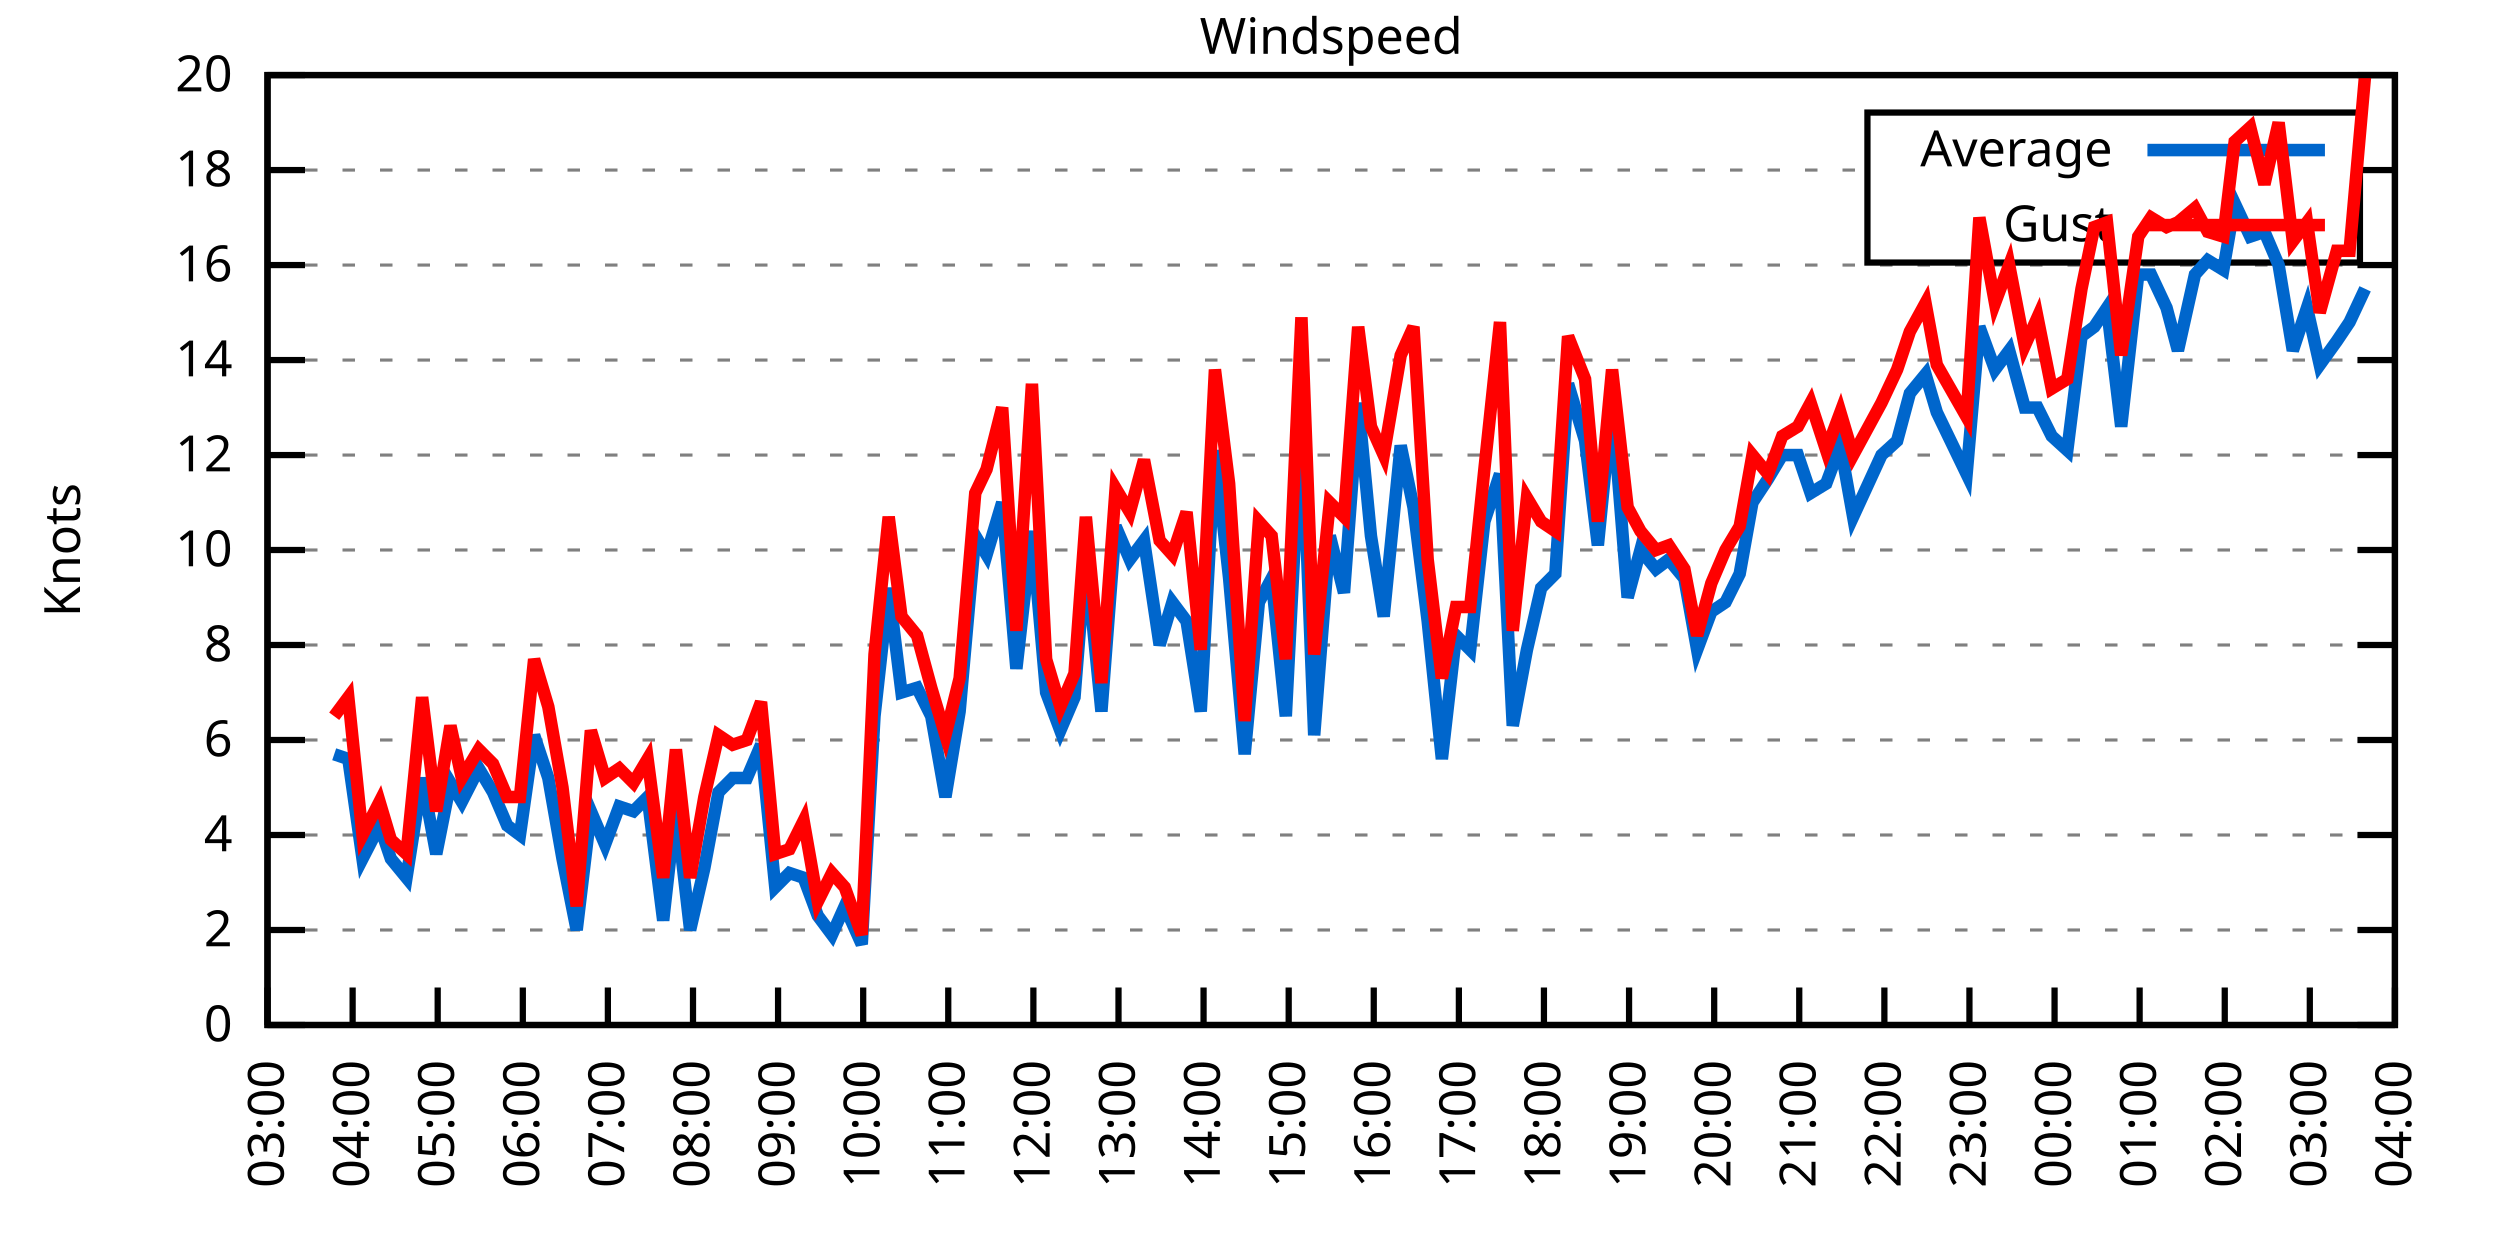
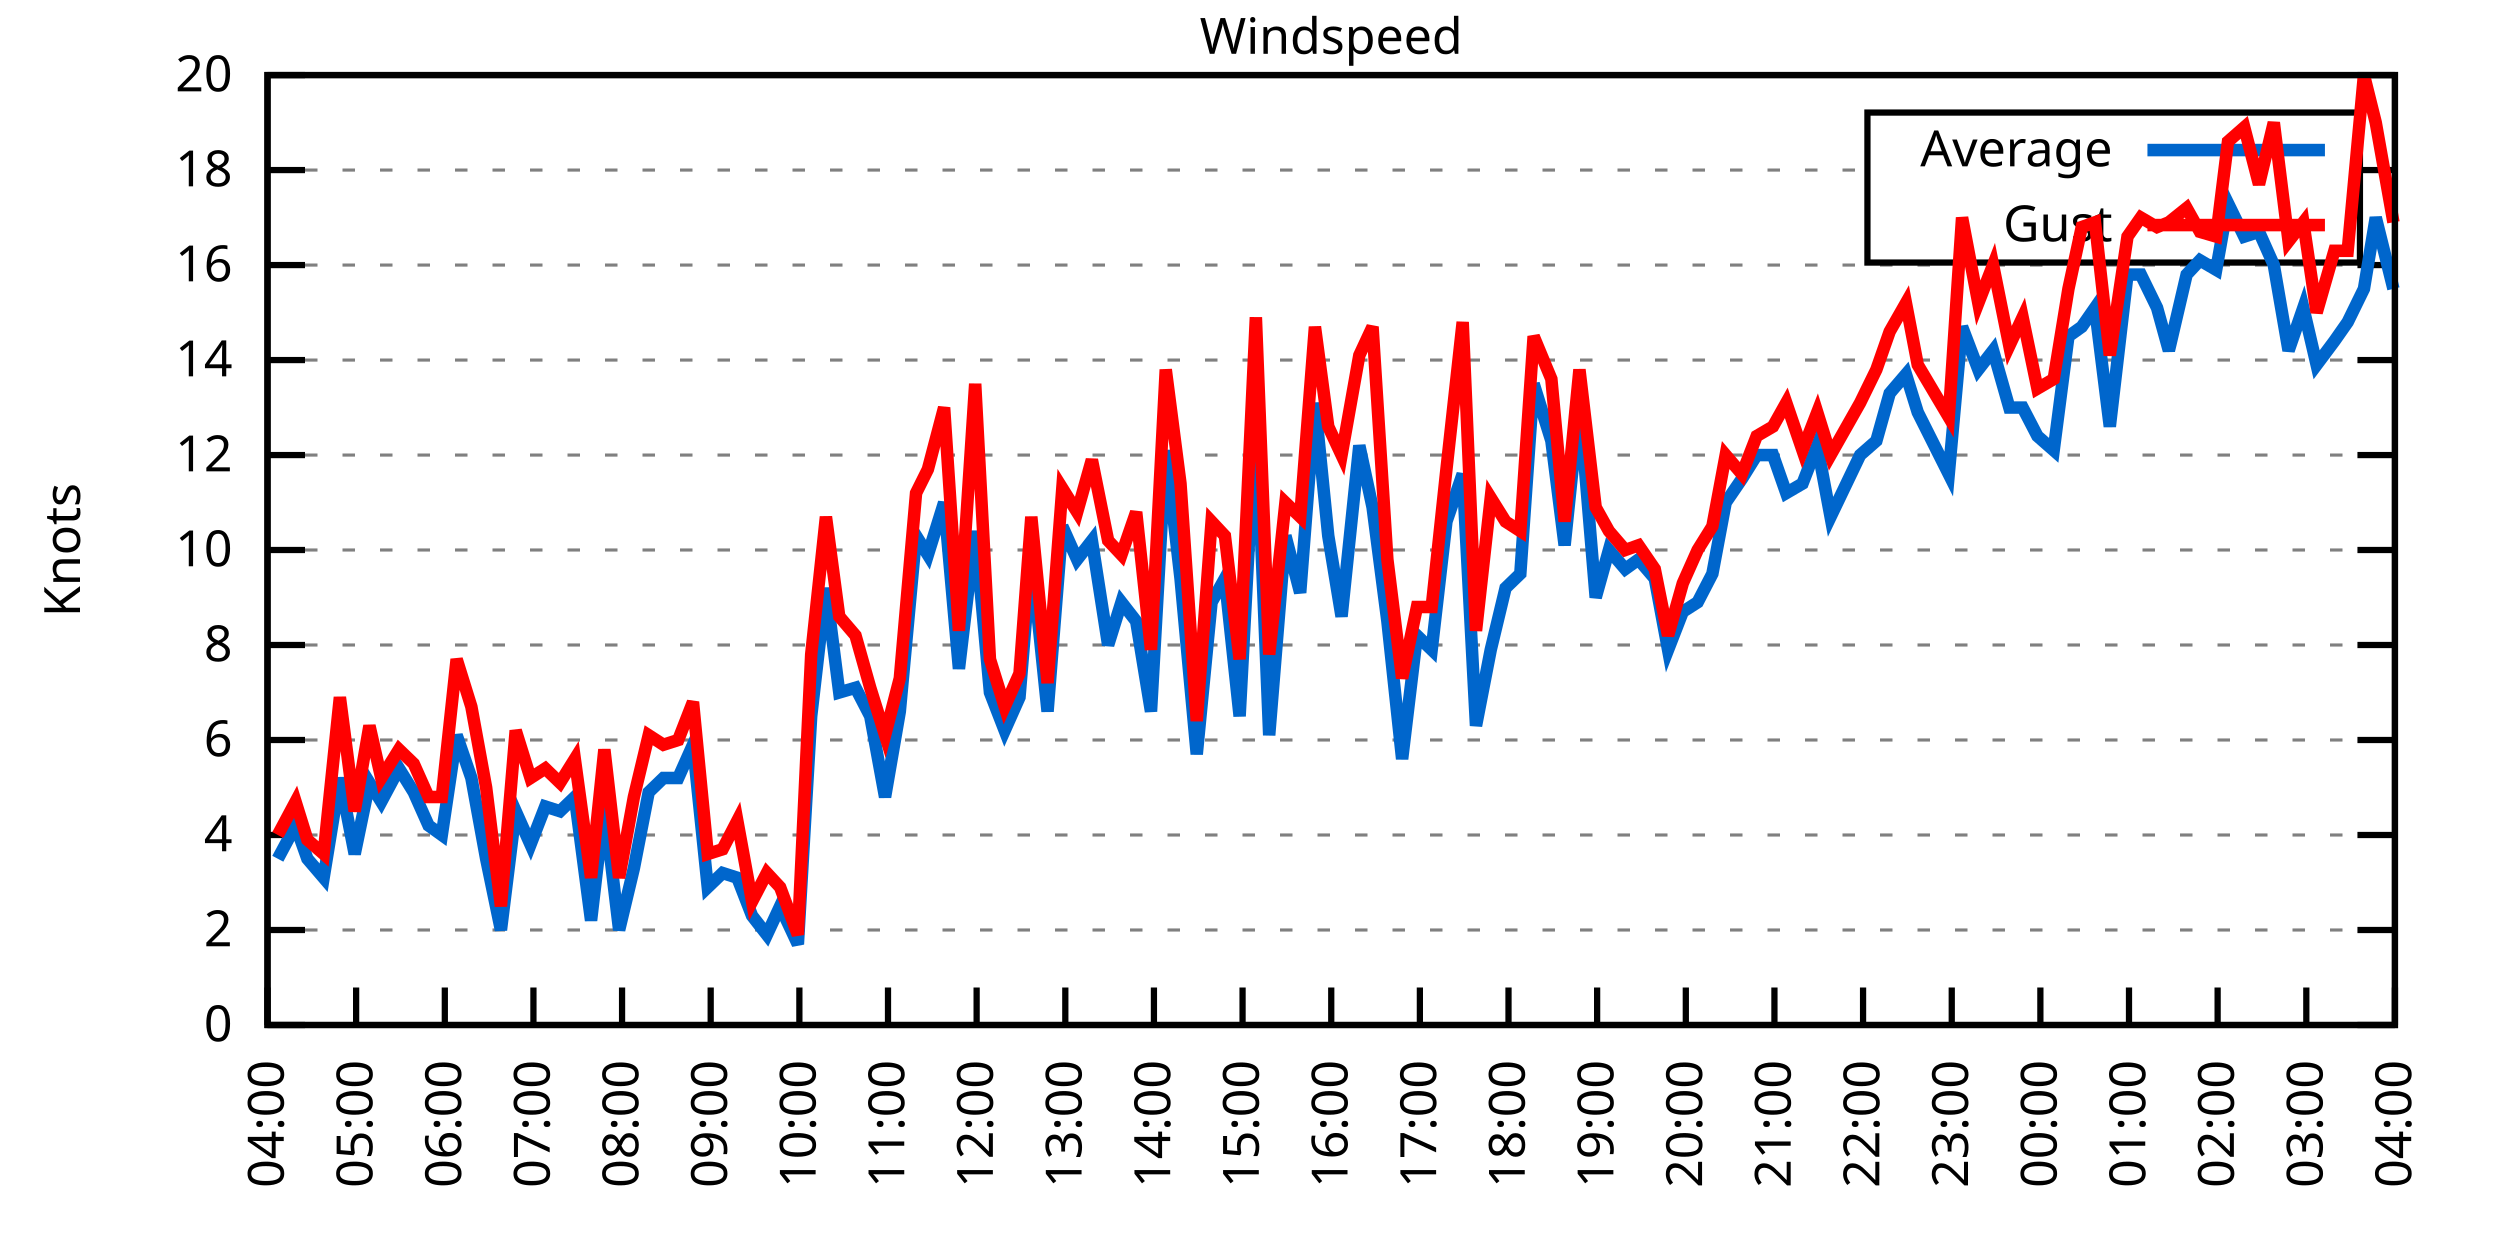
<svg xmlns="http://www.w3.org/2000/svg" xmlns:xlink="http://www.w3.org/1999/xlink" width="400" height="200" viewBox="0 0 400 200">
  <g id="gnuplot_canvas">
    <rect x="0" y="0" width="400" height="200" fill="none" />
    <defs>
      <circle id="gpDot" r="0.5" stroke-width="0.5" stroke="currentColor" />
      <path id="gpPt0" stroke-width="0.333" stroke="currentColor" d="M-1,0 h2 M0,-1 v2" />
      <path id="gpPt1" stroke-width="0.333" stroke="currentColor" d="M-1,-1 L1,1 M1,-1 L-1,1" />
      <path id="gpPt2" stroke-width="0.333" stroke="currentColor" d="M-1,0 L1,0 M0,-1 L0,1 M-1,-1 L1,1 M-1,1 L1,-1" />
      <rect id="gpPt3" stroke-width="0.333" stroke="currentColor" x="-1" y="-1" width="2" height="2" />
      <rect id="gpPt4" stroke-width="0.333" stroke="currentColor" fill="currentColor" x="-1" y="-1" width="2" height="2" />
      <circle id="gpPt5" stroke-width="0.333" stroke="currentColor" cx="0" cy="0" r="1" />
      <use xlink:href="#gpPt5" id="gpPt6" fill="currentColor" stroke="none" />
      <path id="gpPt7" stroke-width="0.333" stroke="currentColor" d="M0,-1.33 L-1.33,0.67 L1.33,0.67 z" />
      <use xlink:href="#gpPt7" id="gpPt8" fill="currentColor" stroke="none" />
      <use xlink:href="#gpPt7" id="gpPt9" stroke="currentColor" transform="rotate(180)" />
      <use xlink:href="#gpPt9" id="gpPt10" fill="currentColor" stroke="none" />
      <use xlink:href="#gpPt3" id="gpPt11" stroke="currentColor" transform="rotate(45)" />
      <use xlink:href="#gpPt11" id="gpPt12" fill="currentColor" stroke="none" />
      <path id="gpPt13" stroke-width="0.333" stroke="currentColor" d="M0,1.330 L1.265,0.411 L0.782,-1.067 L-0.782,-1.076 L-1.265,0.411 z" />
      <use xlink:href="#gpPt13" id="gpPt14" fill="currentColor" stroke="none" />
      <filter id="textbox" filterUnits="objectBoundingBox" x="0" y="0" height="1" width="1">
        <feFlood flood-color="white" flood-opacity="1" result="bgnd" />
        <feComposite in="SourceGraphic" in2="bgnd" operator="atop" />
      </filter>
      <filter id="greybox" filterUnits="objectBoundingBox" x="0" y="0" height="1" width="1">
        <feFlood flood-color="lightgrey" flood-opacity="1" result="grey" />
        <feComposite in="SourceGraphic" in2="grey" operator="atop" />
      </filter>
    </defs>
    <g fill="none" color="white" stroke="currentColor" stroke-width="1.00" stroke-linecap="butt" stroke-linejoin="miter">
</g>
    <g fill="none" color="black" stroke="currentColor" stroke-width="1.00" stroke-linecap="butt" stroke-linejoin="miter">
      <g stroke="none" shape-rendering="crispEdges">
        <polygon fill="rgb(255, 255, 255)" points="42.80,164.00 383.18,164.00 383.18,12.02 42.80,12.02 " />
      </g>
    </g>
    <g fill="none" color="black" stroke="currentColor" stroke-width="1.00" stroke-linecap="butt" stroke-linejoin="miter">
</g>
    <g fill="none" color="black" stroke="black" stroke-width="0.50" stroke-linecap="butt" stroke-linejoin="miter">
</g>
    <g fill="none" color="gray" stroke="currentColor" stroke-width="0.50" stroke-linecap="butt" stroke-linejoin="miter">
      <path stroke="gray" stroke-dasharray="2,4" class="gridline" d="M42.80,164.00 L383.19,164.00  " />
    </g>
    <g fill="none" color="gray" stroke="gray" stroke-width="1.00" stroke-linecap="butt" stroke-linejoin="miter">
</g>
    <g fill="none" color="black" stroke="currentColor" stroke-width="1.00" stroke-linecap="butt" stroke-linejoin="miter">
      <path stroke="black" d="M42.80,164.00 L48.80,164.00 M383.19,164.00 L377.19,164.00  " />
      <g transform="translate(37.20,166.60)" stroke="none" fill="black" font-family="Sans" font-size="8.00" text-anchor="end">
        <text>
          <tspan font-family="Sans"> 0</tspan>
        </text>
      </g>
    </g>
    <g fill="none" color="black" stroke="currentColor" stroke-width="1.00" stroke-linecap="butt" stroke-linejoin="miter">
</g>
    <g fill="none" color="black" stroke="black" stroke-width="0.50" stroke-linecap="butt" stroke-linejoin="miter">
</g>
    <g fill="none" color="gray" stroke="currentColor" stroke-width="0.50" stroke-linecap="butt" stroke-linejoin="miter">
      <path stroke="gray" stroke-dasharray="2,4" class="gridline" d="M42.80,148.80 L383.19,148.80  " />
    </g>
    <g fill="none" color="gray" stroke="gray" stroke-width="1.00" stroke-linecap="butt" stroke-linejoin="miter">
</g>
    <g fill="none" color="black" stroke="currentColor" stroke-width="1.00" stroke-linecap="butt" stroke-linejoin="miter">
      <path stroke="black" d="M42.80,148.80 L48.80,148.80 M383.19,148.80 L377.19,148.80  " />
      <g transform="translate(37.20,151.40)" stroke="none" fill="black" font-family="Sans" font-size="8.00" text-anchor="end">
        <text>
          <tspan font-family="Sans"> 2</tspan>
        </text>
      </g>
    </g>
    <g fill="none" color="black" stroke="currentColor" stroke-width="1.00" stroke-linecap="butt" stroke-linejoin="miter">
</g>
    <g fill="none" color="black" stroke="black" stroke-width="0.50" stroke-linecap="butt" stroke-linejoin="miter">
</g>
    <g fill="none" color="gray" stroke="currentColor" stroke-width="0.50" stroke-linecap="butt" stroke-linejoin="miter">
      <path stroke="gray" stroke-dasharray="2,4" class="gridline" d="M42.80,133.60 L383.19,133.60  " />
    </g>
    <g fill="none" color="gray" stroke="gray" stroke-width="1.00" stroke-linecap="butt" stroke-linejoin="miter">
</g>
    <g fill="none" color="black" stroke="currentColor" stroke-width="1.00" stroke-linecap="butt" stroke-linejoin="miter">
      <path stroke="black" d="M42.80,133.60 L48.80,133.60 M383.19,133.60 L377.19,133.60  " />
      <g transform="translate(37.20,136.20)" stroke="none" fill="black" font-family="Sans" font-size="8.00" text-anchor="end">
        <text>
          <tspan font-family="Sans"> 4</tspan>
        </text>
      </g>
    </g>
    <g fill="none" color="black" stroke="currentColor" stroke-width="1.00" stroke-linecap="butt" stroke-linejoin="miter">
</g>
    <g fill="none" color="black" stroke="black" stroke-width="0.50" stroke-linecap="butt" stroke-linejoin="miter">
</g>
    <g fill="none" color="gray" stroke="currentColor" stroke-width="0.50" stroke-linecap="butt" stroke-linejoin="miter">
      <path stroke="gray" stroke-dasharray="2,4" class="gridline" d="M42.80,118.40 L383.19,118.40  " />
    </g>
    <g fill="none" color="gray" stroke="gray" stroke-width="1.00" stroke-linecap="butt" stroke-linejoin="miter">
</g>
    <g fill="none" color="black" stroke="currentColor" stroke-width="1.00" stroke-linecap="butt" stroke-linejoin="miter">
      <path stroke="black" d="M42.80,118.40 L48.80,118.40 M383.19,118.40 L377.19,118.40  " />
      <g transform="translate(37.20,121.00)" stroke="none" fill="black" font-family="Sans" font-size="8.00" text-anchor="end">
        <text>
          <tspan font-family="Sans"> 6</tspan>
        </text>
      </g>
    </g>
    <g fill="none" color="black" stroke="currentColor" stroke-width="1.00" stroke-linecap="butt" stroke-linejoin="miter">
</g>
    <g fill="none" color="black" stroke="black" stroke-width="0.50" stroke-linecap="butt" stroke-linejoin="miter">
</g>
    <g fill="none" color="gray" stroke="currentColor" stroke-width="0.50" stroke-linecap="butt" stroke-linejoin="miter">
      <path stroke="gray" stroke-dasharray="2,4" class="gridline" d="M42.80,103.20 L383.19,103.20  " />
    </g>
    <g fill="none" color="gray" stroke="gray" stroke-width="1.00" stroke-linecap="butt" stroke-linejoin="miter">
</g>
    <g fill="none" color="black" stroke="currentColor" stroke-width="1.00" stroke-linecap="butt" stroke-linejoin="miter">
      <path stroke="black" d="M42.80,103.20 L48.80,103.20 M383.19,103.20 L377.19,103.20  " />
      <g transform="translate(37.20,105.80)" stroke="none" fill="black" font-family="Sans" font-size="8.00" text-anchor="end">
        <text>
          <tspan font-family="Sans"> 8</tspan>
        </text>
      </g>
    </g>
    <g fill="none" color="black" stroke="currentColor" stroke-width="1.00" stroke-linecap="butt" stroke-linejoin="miter">
</g>
    <g fill="none" color="black" stroke="black" stroke-width="0.50" stroke-linecap="butt" stroke-linejoin="miter">
</g>
    <g fill="none" color="gray" stroke="currentColor" stroke-width="0.50" stroke-linecap="butt" stroke-linejoin="miter">
      <path stroke="gray" stroke-dasharray="2,4" class="gridline" d="M42.80,88.00 L383.19,88.00  " />
    </g>
    <g fill="none" color="gray" stroke="gray" stroke-width="1.00" stroke-linecap="butt" stroke-linejoin="miter">
</g>
    <g fill="none" color="black" stroke="currentColor" stroke-width="1.00" stroke-linecap="butt" stroke-linejoin="miter">
      <path stroke="black" d="M42.80,88.00 L48.80,88.00 M383.19,88.00 L377.19,88.00  " />
      <g transform="translate(37.20,90.60)" stroke="none" fill="black" font-family="Sans" font-size="8.00" text-anchor="end">
        <text>
          <tspan font-family="Sans"> 10</tspan>
        </text>
      </g>
    </g>
    <g fill="none" color="black" stroke="currentColor" stroke-width="1.00" stroke-linecap="butt" stroke-linejoin="miter">
</g>
    <g fill="none" color="black" stroke="black" stroke-width="0.50" stroke-linecap="butt" stroke-linejoin="miter">
</g>
    <g fill="none" color="gray" stroke="currentColor" stroke-width="0.50" stroke-linecap="butt" stroke-linejoin="miter">
      <path stroke="gray" stroke-dasharray="2,4" class="gridline" d="M42.80,72.81 L383.19,72.81  " />
    </g>
    <g fill="none" color="gray" stroke="gray" stroke-width="1.00" stroke-linecap="butt" stroke-linejoin="miter">
</g>
    <g fill="none" color="black" stroke="currentColor" stroke-width="1.00" stroke-linecap="butt" stroke-linejoin="miter">
      <path stroke="black" d="M42.80,72.81 L48.80,72.81 M383.19,72.81 L377.19,72.81  " />
      <g transform="translate(37.20,75.41)" stroke="none" fill="black" font-family="Sans" font-size="8.00" text-anchor="end">
        <text>
          <tspan font-family="Sans"> 12</tspan>
        </text>
      </g>
    </g>
    <g fill="none" color="black" stroke="currentColor" stroke-width="1.00" stroke-linecap="butt" stroke-linejoin="miter">
</g>
    <g fill="none" color="black" stroke="black" stroke-width="0.50" stroke-linecap="butt" stroke-linejoin="miter">
</g>
    <g fill="none" color="gray" stroke="currentColor" stroke-width="0.50" stroke-linecap="butt" stroke-linejoin="miter">
      <path stroke="gray" stroke-dasharray="2,4" class="gridline" d="M42.80,57.61 L383.19,57.61  " />
    </g>
    <g fill="none" color="gray" stroke="gray" stroke-width="1.00" stroke-linecap="butt" stroke-linejoin="miter">
</g>
    <g fill="none" color="black" stroke="currentColor" stroke-width="1.00" stroke-linecap="butt" stroke-linejoin="miter">
      <path stroke="black" d="M42.80,57.61 L48.80,57.61 M383.19,57.61 L377.19,57.61  " />
      <g transform="translate(37.20,60.21)" stroke="none" fill="black" font-family="Sans" font-size="8.00" text-anchor="end">
        <text>
          <tspan font-family="Sans"> 14</tspan>
        </text>
      </g>
    </g>
    <g fill="none" color="black" stroke="currentColor" stroke-width="1.00" stroke-linecap="butt" stroke-linejoin="miter">
</g>
    <g fill="none" color="black" stroke="black" stroke-width="0.50" stroke-linecap="butt" stroke-linejoin="miter">
</g>
    <g fill="none" color="gray" stroke="currentColor" stroke-width="0.50" stroke-linecap="butt" stroke-linejoin="miter">
      <path stroke="gray" stroke-dasharray="2,4" class="gridline" d="M42.80,42.41 L383.19,42.41  " />
    </g>
    <g fill="none" color="gray" stroke="gray" stroke-width="1.00" stroke-linecap="butt" stroke-linejoin="miter">
</g>
    <g fill="none" color="black" stroke="currentColor" stroke-width="1.00" stroke-linecap="butt" stroke-linejoin="miter">
      <path stroke="black" d="M42.80,42.41 L48.80,42.41 M383.19,42.41 L377.19,42.41  " />
      <g transform="translate(37.20,45.01)" stroke="none" fill="black" font-family="Sans" font-size="8.00" text-anchor="end">
        <text>
          <tspan font-family="Sans"> 16</tspan>
        </text>
      </g>
    </g>
    <g fill="none" color="black" stroke="currentColor" stroke-width="1.00" stroke-linecap="butt" stroke-linejoin="miter">
</g>
    <g fill="none" color="black" stroke="black" stroke-width="0.50" stroke-linecap="butt" stroke-linejoin="miter">
</g>
    <g fill="none" color="gray" stroke="currentColor" stroke-width="0.50" stroke-linecap="butt" stroke-linejoin="miter">
      <path stroke="gray" stroke-dasharray="2,4" class="gridline" d="M42.80,27.21 L298.79,27.21 M377.59,27.21 L383.19,27.21  " />
    </g>
    <g fill="none" color="gray" stroke="gray" stroke-width="1.00" stroke-linecap="butt" stroke-linejoin="miter">
</g>
    <g fill="none" color="black" stroke="currentColor" stroke-width="1.00" stroke-linecap="butt" stroke-linejoin="miter">
      <path stroke="black" d="M42.80,27.21 L48.80,27.21 M383.19,27.21 L377.19,27.21  " />
      <g transform="translate(37.20,29.81)" stroke="none" fill="black" font-family="Sans" font-size="8.00" text-anchor="end">
        <text>
          <tspan font-family="Sans"> 18</tspan>
        </text>
      </g>
    </g>
    <g fill="none" color="black" stroke="currentColor" stroke-width="1.00" stroke-linecap="butt" stroke-linejoin="miter">
</g>
    <g fill="none" color="black" stroke="black" stroke-width="0.50" stroke-linecap="butt" stroke-linejoin="miter">
</g>
    <g fill="none" color="gray" stroke="currentColor" stroke-width="0.50" stroke-linecap="butt" stroke-linejoin="miter">
      <path stroke="gray" stroke-dasharray="2,4" class="gridline" d="M42.80,12.01 L383.19,12.01  " />
    </g>
    <g fill="none" color="gray" stroke="gray" stroke-width="1.00" stroke-linecap="butt" stroke-linejoin="miter">
</g>
    <g fill="none" color="black" stroke="currentColor" stroke-width="1.00" stroke-linecap="butt" stroke-linejoin="miter">
      <path stroke="black" d="M42.80,12.01 L48.80,12.01 M383.19,12.01 L377.19,12.01  " />
      <g transform="translate(37.20,14.61)" stroke="none" fill="black" font-family="Sans" font-size="8.00" text-anchor="end">
        <text>
          <tspan font-family="Sans"> 20</tspan>
        </text>
      </g>
    </g>
    <g fill="none" color="black" stroke="currentColor" stroke-width="1.00" stroke-linecap="butt" stroke-linejoin="miter">
      <path stroke="black" d="M42.80,164.00 L42.80,158.00  " />
      <g transform="translate(45.40,169.60) rotate(270.00)" stroke="none" fill="black" font-family="Sans" font-size="8.00" text-anchor="end">
        <text>
-           <tspan font-family="Sans">03:00</tspan>
-         </text>
-       </g>
-     </g>
-     <g fill="none" color="black" stroke="currentColor" stroke-width="1.00" stroke-linecap="butt" stroke-linejoin="miter">
-       <path stroke="black" d="M56.42,164.00 L56.42,158.00  " />
-       <g transform="translate(59.02,169.60) rotate(270.00)" stroke="none" fill="black" font-family="Sans" font-size="8.00" text-anchor="end">
-         <text>
          <tspan font-family="Sans">04:00</tspan>
        </text>
      </g>
    </g>
    <g fill="none" color="black" stroke="currentColor" stroke-width="1.00" stroke-linecap="butt" stroke-linejoin="miter">
-       <path stroke="black" d="M70.03,164.00 L70.03,158.00  " />
-       <g transform="translate(72.63,169.60) rotate(270.00)" stroke="none" fill="black" font-family="Sans" font-size="8.00" text-anchor="end">
+       <path stroke="black" d="M56.98,164.00 L56.98,158.00  " />
+       <g transform="translate(59.58,169.60) rotate(270.00)" stroke="none" fill="black" font-family="Sans" font-size="8.00" text-anchor="end">
        <text>
          <tspan font-family="Sans">05:00</tspan>
        </text>
      </g>
    </g>
    <g fill="none" color="black" stroke="currentColor" stroke-width="1.00" stroke-linecap="butt" stroke-linejoin="miter">
-       <path stroke="black" d="M83.65,164.00 L83.65,158.00  " />
-       <g transform="translate(86.25,169.60) rotate(270.00)" stroke="none" fill="black" font-family="Sans" font-size="8.00" text-anchor="end">
+       <path stroke="black" d="M71.17,164.00 L71.17,158.00  " />
+       <g transform="translate(73.77,169.60) rotate(270.00)" stroke="none" fill="black" font-family="Sans" font-size="8.00" text-anchor="end">
        <text>
          <tspan font-family="Sans">06:00</tspan>
        </text>
      </g>
    </g>
    <g fill="none" color="black" stroke="currentColor" stroke-width="1.00" stroke-linecap="butt" stroke-linejoin="miter">
-       <path stroke="black" d="M97.26,164.00 L97.26,158.00  " />
-       <g transform="translate(99.86,169.60) rotate(270.00)" stroke="none" fill="black" font-family="Sans" font-size="8.00" text-anchor="end">
+       <path stroke="black" d="M85.35,164.00 L85.35,158.00  " />
+       <g transform="translate(87.95,169.60) rotate(270.00)" stroke="none" fill="black" font-family="Sans" font-size="8.00" text-anchor="end">
        <text>
          <tspan font-family="Sans">07:00</tspan>
        </text>
      </g>
    </g>
    <g fill="none" color="black" stroke="currentColor" stroke-width="1.00" stroke-linecap="butt" stroke-linejoin="miter">
-       <path stroke="black" d="M110.88,164.00 L110.88,158.00  " />
-       <g transform="translate(113.48,169.60) rotate(270.00)" stroke="none" fill="black" font-family="Sans" font-size="8.00" text-anchor="end">
+       <path stroke="black" d="M99.53,164.00 L99.53,158.00  " />
+       <g transform="translate(102.13,169.60) rotate(270.00)" stroke="none" fill="black" font-family="Sans" font-size="8.00" text-anchor="end">
        <text>
          <tspan font-family="Sans">08:00</tspan>
        </text>
      </g>
    </g>
    <g fill="none" color="black" stroke="currentColor" stroke-width="1.00" stroke-linecap="butt" stroke-linejoin="miter">
-       <path stroke="black" d="M124.49,164.00 L124.49,158.00  " />
-       <g transform="translate(127.09,169.60) rotate(270.00)" stroke="none" fill="black" font-family="Sans" font-size="8.00" text-anchor="end">
+       <path stroke="black" d="M113.71,164.00 L113.71,158.00  " />
+       <g transform="translate(116.31,169.60) rotate(270.00)" stroke="none" fill="black" font-family="Sans" font-size="8.00" text-anchor="end">
        <text>
          <tspan font-family="Sans">09:00</tspan>
        </text>
      </g>
    </g>
    <g fill="none" color="black" stroke="currentColor" stroke-width="1.00" stroke-linecap="butt" stroke-linejoin="miter">
-       <path stroke="black" d="M138.11,164.00 L138.11,158.00  " />
-       <g transform="translate(140.71,169.60) rotate(270.00)" stroke="none" fill="black" font-family="Sans" font-size="8.00" text-anchor="end">
+       <path stroke="black" d="M127.90,164.00 L127.90,158.00  " />
+       <g transform="translate(130.50,169.60) rotate(270.00)" stroke="none" fill="black" font-family="Sans" font-size="8.00" text-anchor="end">
        <text>
          <tspan font-family="Sans">10:00</tspan>
        </text>
      </g>
    </g>
    <g fill="none" color="black" stroke="currentColor" stroke-width="1.00" stroke-linecap="butt" stroke-linejoin="miter">
-       <path stroke="black" d="M151.72,164.00 L151.72,158.00  " />
-       <g transform="translate(154.32,169.60) rotate(270.00)" stroke="none" fill="black" font-family="Sans" font-size="8.00" text-anchor="end">
+       <path stroke="black" d="M142.08,164.00 L142.08,158.00  " />
+       <g transform="translate(144.68,169.60) rotate(270.00)" stroke="none" fill="black" font-family="Sans" font-size="8.00" text-anchor="end">
        <text>
          <tspan font-family="Sans">11:00</tspan>
        </text>
      </g>
    </g>
    <g fill="none" color="black" stroke="currentColor" stroke-width="1.00" stroke-linecap="butt" stroke-linejoin="miter">
-       <path stroke="black" d="M165.34,164.00 L165.34,158.00  " />
-       <g transform="translate(167.94,169.60) rotate(270.00)" stroke="none" fill="black" font-family="Sans" font-size="8.00" text-anchor="end">
+       <path stroke="black" d="M156.26,164.00 L156.26,158.00  " />
+       <g transform="translate(158.86,169.60) rotate(270.00)" stroke="none" fill="black" font-family="Sans" font-size="8.00" text-anchor="end">
        <text>
          <tspan font-family="Sans">12:00</tspan>
        </text>
      </g>
    </g>
    <g fill="none" color="black" stroke="currentColor" stroke-width="1.00" stroke-linecap="butt" stroke-linejoin="miter">
-       <path stroke="black" d="M178.96,164.00 L178.96,158.00  " />
-       <g transform="translate(181.56,169.60) rotate(270.00)" stroke="none" fill="black" font-family="Sans" font-size="8.00" text-anchor="end">
+       <path stroke="black" d="M170.45,164.00 L170.45,158.00  " />
+       <g transform="translate(173.05,169.60) rotate(270.00)" stroke="none" fill="black" font-family="Sans" font-size="8.00" text-anchor="end">
        <text>
          <tspan font-family="Sans">13:00</tspan>
        </text>
      </g>
    </g>
    <g fill="none" color="black" stroke="currentColor" stroke-width="1.00" stroke-linecap="butt" stroke-linejoin="miter">
-       <path stroke="black" d="M192.57,164.00 L192.57,158.00  " />
-       <g transform="translate(195.17,169.60) rotate(270.00)" stroke="none" fill="black" font-family="Sans" font-size="8.00" text-anchor="end">
+       <path stroke="black" d="M184.63,164.00 L184.63,158.00  " />
+       <g transform="translate(187.23,169.60) rotate(270.00)" stroke="none" fill="black" font-family="Sans" font-size="8.00" text-anchor="end">
        <text>
          <tspan font-family="Sans">14:00</tspan>
        </text>
      </g>
    </g>
    <g fill="none" color="black" stroke="currentColor" stroke-width="1.00" stroke-linecap="butt" stroke-linejoin="miter">
-       <path stroke="black" d="M206.19,164.00 L206.19,158.00  " />
-       <g transform="translate(208.79,169.60) rotate(270.00)" stroke="none" fill="black" font-family="Sans" font-size="8.00" text-anchor="end">
+       <path stroke="black" d="M198.81,164.00 L198.81,158.00  " />
+       <g transform="translate(201.41,169.60) rotate(270.00)" stroke="none" fill="black" font-family="Sans" font-size="8.00" text-anchor="end">
        <text>
          <tspan font-family="Sans">15:00</tspan>
        </text>
      </g>
    </g>
    <g fill="none" color="black" stroke="currentColor" stroke-width="1.00" stroke-linecap="butt" stroke-linejoin="miter">
-       <path stroke="black" d="M219.80,164.00 L219.80,158.00  " />
-       <g transform="translate(222.40,169.60) rotate(270.00)" stroke="none" fill="black" font-family="Sans" font-size="8.00" text-anchor="end">
+       <path stroke="black" d="M213.00,164.00 L213.00,158.00  " />
+       <g transform="translate(215.60,169.60) rotate(270.00)" stroke="none" fill="black" font-family="Sans" font-size="8.00" text-anchor="end">
        <text>
          <tspan font-family="Sans">16:00</tspan>
        </text>
      </g>
    </g>
    <g fill="none" color="black" stroke="currentColor" stroke-width="1.00" stroke-linecap="butt" stroke-linejoin="miter">
-       <path stroke="black" d="M233.42,164.00 L233.42,158.00  " />
-       <g transform="translate(236.02,169.60) rotate(270.00)" stroke="none" fill="black" font-family="Sans" font-size="8.00" text-anchor="end">
+       <path stroke="black" d="M227.18,164.00 L227.18,158.00  " />
+       <g transform="translate(229.78,169.60) rotate(270.00)" stroke="none" fill="black" font-family="Sans" font-size="8.00" text-anchor="end">
        <text>
          <tspan font-family="Sans">17:00</tspan>
        </text>
      </g>
    </g>
    <g fill="none" color="black" stroke="currentColor" stroke-width="1.00" stroke-linecap="butt" stroke-linejoin="miter">
-       <path stroke="black" d="M247.03,164.00 L247.03,158.00  " />
-       <g transform="translate(249.63,169.60) rotate(270.00)" stroke="none" fill="black" font-family="Sans" font-size="8.00" text-anchor="end">
+       <path stroke="black" d="M241.36,164.00 L241.36,158.00  " />
+       <g transform="translate(243.96,169.60) rotate(270.00)" stroke="none" fill="black" font-family="Sans" font-size="8.00" text-anchor="end">
        <text>
          <tspan font-family="Sans">18:00</tspan>
        </text>
      </g>
    </g>
    <g fill="none" color="black" stroke="currentColor" stroke-width="1.00" stroke-linecap="butt" stroke-linejoin="miter">
-       <path stroke="black" d="M260.65,164.00 L260.65,158.00  " />
-       <g transform="translate(263.25,169.60) rotate(270.00)" stroke="none" fill="black" font-family="Sans" font-size="8.00" text-anchor="end">
+       <path stroke="black" d="M255.54,164.00 L255.54,158.00  " />
+       <g transform="translate(258.14,169.60) rotate(270.00)" stroke="none" fill="black" font-family="Sans" font-size="8.00" text-anchor="end">
        <text>
          <tspan font-family="Sans">19:00</tspan>
        </text>
      </g>
    </g>
    <g fill="none" color="black" stroke="currentColor" stroke-width="1.00" stroke-linecap="butt" stroke-linejoin="miter">
-       <path stroke="black" d="M274.27,164.00 L274.27,158.00  " />
-       <g transform="translate(276.87,169.60) rotate(270.00)" stroke="none" fill="black" font-family="Sans" font-size="8.00" text-anchor="end">
+       <path stroke="black" d="M269.73,164.00 L269.73,158.00  " />
+       <g transform="translate(272.33,169.60) rotate(270.00)" stroke="none" fill="black" font-family="Sans" font-size="8.00" text-anchor="end">
        <text>
          <tspan font-family="Sans">20:00</tspan>
        </text>
      </g>
    </g>
    <g fill="none" color="black" stroke="currentColor" stroke-width="1.00" stroke-linecap="butt" stroke-linejoin="miter">
-       <path stroke="black" d="M287.88,164.00 L287.88,158.00  " />
-       <g transform="translate(290.48,169.60) rotate(270.00)" stroke="none" fill="black" font-family="Sans" font-size="8.00" text-anchor="end">
+       <path stroke="black" d="M283.91,164.00 L283.91,158.00  " />
+       <g transform="translate(286.51,169.60) rotate(270.00)" stroke="none" fill="black" font-family="Sans" font-size="8.00" text-anchor="end">
        <text>
          <tspan font-family="Sans">21:00</tspan>
        </text>
      </g>
    </g>
    <g fill="none" color="black" stroke="currentColor" stroke-width="1.00" stroke-linecap="butt" stroke-linejoin="miter">
-       <path stroke="black" d="M301.50,164.00 L301.50,158.00  " />
-       <g transform="translate(304.10,169.60) rotate(270.00)" stroke="none" fill="black" font-family="Sans" font-size="8.00" text-anchor="end">
+       <path stroke="black" d="M298.09,164.00 L298.09,158.00  " />
+       <g transform="translate(300.69,169.60) rotate(270.00)" stroke="none" fill="black" font-family="Sans" font-size="8.00" text-anchor="end">
        <text>
          <tspan font-family="Sans">22:00</tspan>
        </text>
      </g>
    </g>
    <g fill="none" color="black" stroke="currentColor" stroke-width="1.00" stroke-linecap="butt" stroke-linejoin="miter">
-       <path stroke="black" d="M315.11,164.00 L315.11,158.00  " />
-       <g transform="translate(317.71,169.60) rotate(270.00)" stroke="none" fill="black" font-family="Sans" font-size="8.00" text-anchor="end">
+       <path stroke="black" d="M312.28,164.00 L312.28,158.00  " />
+       <g transform="translate(314.88,169.60) rotate(270.00)" stroke="none" fill="black" font-family="Sans" font-size="8.00" text-anchor="end">
        <text>
          <tspan font-family="Sans">23:00</tspan>
        </text>
      </g>
    </g>
    <g fill="none" color="black" stroke="currentColor" stroke-width="1.00" stroke-linecap="butt" stroke-linejoin="miter">
-       <path stroke="black" d="M328.73,164.00 L328.73,158.00  " />
-       <g transform="translate(331.33,169.60) rotate(270.00)" stroke="none" fill="black" font-family="Sans" font-size="8.00" text-anchor="end">
+       <path stroke="black" d="M326.46,164.00 L326.46,158.00  " />
+       <g transform="translate(329.06,169.60) rotate(270.00)" stroke="none" fill="black" font-family="Sans" font-size="8.00" text-anchor="end">
        <text>
          <tspan font-family="Sans">00:00</tspan>
        </text>
      </g>
    </g>
    <g fill="none" color="black" stroke="currentColor" stroke-width="1.00" stroke-linecap="butt" stroke-linejoin="miter">
-       <path stroke="black" d="M342.34,164.00 L342.34,158.00  " />
-       <g transform="translate(344.94,169.60) rotate(270.00)" stroke="none" fill="black" font-family="Sans" font-size="8.00" text-anchor="end">
+       <path stroke="black" d="M340.64,164.00 L340.64,158.00  " />
+       <g transform="translate(343.24,169.60) rotate(270.00)" stroke="none" fill="black" font-family="Sans" font-size="8.00" text-anchor="end">
        <text>
          <tspan font-family="Sans">01:00</tspan>
        </text>
      </g>
    </g>
    <g fill="none" color="black" stroke="currentColor" stroke-width="1.00" stroke-linecap="butt" stroke-linejoin="miter">
-       <path stroke="black" d="M355.96,164.00 L355.96,158.00  " />
-       <g transform="translate(358.56,169.60) rotate(270.00)" stroke="none" fill="black" font-family="Sans" font-size="8.00" text-anchor="end">
+       <path stroke="black" d="M354.82,164.00 L354.82,158.00  " />
+       <g transform="translate(357.42,169.60) rotate(270.00)" stroke="none" fill="black" font-family="Sans" font-size="8.00" text-anchor="end">
        <text>
          <tspan font-family="Sans">02:00</tspan>
        </text>
      </g>
    </g>
    <g fill="none" color="black" stroke="currentColor" stroke-width="1.00" stroke-linecap="butt" stroke-linejoin="miter">
-       <path stroke="black" d="M369.57,164.00 L369.57,158.00  " />
-       <g transform="translate(372.17,169.60) rotate(270.00)" stroke="none" fill="black" font-family="Sans" font-size="8.00" text-anchor="end">
+       <path stroke="black" d="M369.01,164.00 L369.01,158.00  " />
+       <g transform="translate(371.61,169.60) rotate(270.00)" stroke="none" fill="black" font-family="Sans" font-size="8.00" text-anchor="end">
        <text>
          <tspan font-family="Sans">03:00</tspan>
        </text>
      </g>
    </g>
    <g fill="none" color="black" stroke="currentColor" stroke-width="1.00" stroke-linecap="butt" stroke-linejoin="miter">
      <path stroke="black" d="M383.19,164.00 L383.19,158.00  " />
      <g transform="translate(385.79,169.60) rotate(270.00)" stroke="none" fill="black" font-family="Sans" font-size="8.00" text-anchor="end">
        <text>
          <tspan font-family="Sans">04:00</tspan>
        </text>
      </g>
    </g>
    <g fill="none" color="black" stroke="currentColor" stroke-width="1.00" stroke-linecap="butt" stroke-linejoin="miter">
</g>
    <g fill="none" color="black" stroke="currentColor" stroke-width="1.00" stroke-linecap="butt" stroke-linejoin="miter">
      <path stroke="black" d="M42.80,12.01 L42.80,164.00 L383.19,164.00 L383.19,12.01 L42.80,12.01 Z  " />
    </g>
    <g fill="none" color="black" stroke="currentColor" stroke-width="1.00" stroke-linecap="butt" stroke-linejoin="miter">
</g>
    <g fill="none" color="black" stroke="currentColor" stroke-width="1.00" stroke-linecap="butt" stroke-linejoin="miter">
      <path stroke="black" d="M298.79,42.01 L298.79,18.01 L377.59,18.01 L377.59,42.01 L298.79,42.01 Z  " />
    </g>
    <g id="Windspeed_plot_1">
      <g fill="none" color="white" stroke="black" stroke-width="2.00" stroke-linecap="butt" stroke-linejoin="miter">
</g>
      <g fill="none" color="black" stroke="currentColor" stroke-width="2.00" stroke-linecap="butt" stroke-linejoin="miter">
        <g transform="translate(337.99,26.61)" stroke="none" fill="black" font-family="Sans" font-size="8.00" text-anchor="end">
          <text>
            <tspan font-family="Sans">Average</tspan>
          </text>
        </g>
      </g>
      <g fill="none" color="black" stroke="currentColor" stroke-width="2.00" stroke-linecap="butt" stroke-linejoin="miter">
-         <path stroke="rgb(  0, 102, 204)" d="M343.59,24.01 L371.99,24.01 M53.47,120.68 L55.73,121.44 L58.00,137.40 L60.73,132.08 L62.54,137.40 L65.04,140.44   L67.54,124.48 L69.80,136.64 L72.07,125.24 L73.89,128.28 L76.61,122.96 L78.88,126.76 L81.15,132.08 L83.19,133.60   L85.46,117.64 L87.73,124.48 L90.00,137.40 L92.27,148.80 L94.54,129.80 L96.81,135.12 L99.08,129.04 L101.35,129.80   L103.62,127.52 L106.11,147.28 L108.15,129.04 L110.42,148.80 L112.69,138.92 L114.96,126.76 L117.23,124.48 L119.50,124.48   L121.77,119.16 L124.04,141.96 L126.31,139.68 L128.58,140.44 L130.85,146.52 L133.12,149.56 L135.16,145.00 L137.88,151.08   L139.92,114.60 L142.19,94.08 L144.24,110.80 L146.73,110.04 L149.00,114.60 L151.27,127.52 L153.54,113.84 L156.04,85.73   L157.85,88.76 L160.35,80.41 L162.62,107.00 L165.11,84.97 L167.38,110.80 L169.65,116.88 L171.92,111.56 L173.74,88.76   L176.23,113.84 L178.50,84.21 L180.77,89.52 L183.04,86.49 L185.54,103.20 L187.58,96.36 L189.85,99.40 L192.12,113.84   L194.39,72.05 L196.66,92.56 L199.15,120.68 L201.42,96.36 L203.46,92.56 L205.73,114.60 L208.23,65.97 L210.27,117.64   L212.77,85.73 L215.04,94.84 L217.31,64.45 L219.35,85.73 L221.39,98.64 L224.11,71.29 L226.16,81.17 L228.43,99.40   L230.70,121.44 L232.96,101.68 L235.23,103.96 L237.50,83.45 L240.00,75.85 L242.04,116.12 L244.31,103.96 L246.58,94.08   L248.85,91.80 L250.89,61.41 L253.61,70.53 L255.66,87.25 L257.93,64.45 L260.42,95.60 L262.47,88.00 L264.96,91.04   L267.00,89.52 L269.50,92.56 L271.54,103.96 L273.81,97.88 L276.08,96.36 L278.35,91.80 L280.39,80.41 L282.89,76.61   L285.16,72.81 L287.65,72.81 L289.70,78.89 L292.19,77.37 L294.46,71.29 L296.50,82.69 L301.04,72.81 L303.54,70.53   L305.58,62.93 L308.08,59.89 L309.89,65.97 L314.66,75.85 L316.70,52.29 L319.20,59.13 L321.47,56.09 L323.96,65.21   L326.00,65.21 L328.27,69.77 L330.77,72.05 L333.04,53.81 L335.08,52.29 L337.12,49.25 L339.39,68.25 L342.12,43.93   L344.16,43.93 L346.65,49.25 L348.47,56.09 L351.19,43.93 L353.24,41.65 L355.73,43.17 L357.55,32.53 L360.04,37.85   L362.31,37.09 L364.58,42.41 L366.85,56.09 L369.12,49.25 L371.16,58.37 L373.89,54.57 L375.93,51.53 L378.42,46.21    " />
+         <path stroke="rgb(  0, 102, 204)" d="M343.59,24.01 L371.99,24.01 M44.45,137.40 L47.29,132.08 L49.18,137.40 L51.78,140.44 L54.38,124.48 L56.75,136.64   L59.11,125.24 L61.00,128.28 L63.84,122.96 L66.20,126.76 L68.57,132.08 L70.69,133.60 L73.06,117.64 L75.42,124.48   L77.78,137.40 L80.15,148.80 L82.51,129.80 L84.88,135.12 L87.24,129.04 L89.60,129.80 L91.97,127.52 L94.57,147.28   L96.70,129.04 L99.06,148.80 L101.42,138.92 L103.79,126.76 L106.15,124.48 L108.51,124.48 L110.88,119.16 L113.24,141.96   L115.61,139.68 L117.97,140.44 L120.33,146.52 L122.70,149.56 L124.82,145.00 L127.66,151.08 L129.79,114.60 L132.15,94.08   L134.28,110.80 L136.88,110.04 L139.24,114.60 L141.61,127.52 L143.97,113.84 L146.57,85.73 L148.46,88.76 L151.06,80.41   L153.43,107.00 L156.03,84.97 L158.39,110.80 L160.75,116.88 L163.12,111.56 L165.01,88.76 L167.61,113.84 L169.97,84.21   L172.34,89.52 L174.70,86.49 L177.30,103.20 L179.43,96.36 L181.79,99.40 L184.16,113.84 L186.52,72.05 L188.88,92.56   L191.48,120.68 L193.85,96.36 L195.98,92.56 L198.34,114.60 L200.94,65.97 L203.07,117.64 L205.67,85.73 L208.03,94.84   L210.39,64.45 L212.52,85.73 L214.65,98.64 L217.49,71.29 L219.61,81.17 L221.98,99.40 L224.34,121.44 L226.71,101.68   L229.07,103.96 L231.43,83.45 L234.03,75.85 L236.16,116.12 L238.52,103.96 L240.89,94.08 L243.25,91.80 L245.38,61.41   L248.22,70.53 L250.34,87.25 L252.71,64.45 L255.31,95.60 L257.43,88.00 L260.04,91.04 L262.16,89.52 L264.76,92.56   L266.89,103.96 L269.25,97.88 L271.62,96.36 L273.98,91.80 L276.11,80.41 L278.71,76.61 L281.07,72.81 L283.67,72.81   L285.80,78.89 L288.40,77.37 L290.76,71.29 L292.89,82.69 L297.62,72.81 L300.22,70.53 L302.35,62.93 L304.95,59.89   L306.84,65.97 L311.80,75.85 L313.93,52.29 L316.53,59.13 L318.89,56.09 L321.49,65.21 L323.62,65.21 L325.99,69.77   L328.59,72.05 L330.95,53.81 L333.08,52.29 L335.20,49.25 L337.57,68.25 L340.40,43.93 L342.53,43.93 L345.13,49.25   L347.02,56.09 L349.86,43.93 L351.99,41.65 L354.59,43.17 L356.48,32.53 L359.08,37.85 L361.44,37.09 L363.81,42.41   L366.17,56.09 L368.53,49.25 L370.66,58.37 L373.50,54.57 L375.63,51.53 L378.23,46.21 L380.12,34.81 L382.95,46.21    " />
      </g>
    </g>
    <g id="Windspeed_plot_2">
      <g fill="none" color="black" stroke="currentColor" stroke-width="2.00" stroke-linecap="butt" stroke-linejoin="miter">
        <g transform="translate(337.99,38.61)" stroke="none" fill="black" font-family="Sans" font-size="8.00" text-anchor="end">
          <text>
            <tspan font-family="Sans">Gust</tspan>
          </text>
        </g>
      </g>
      <g fill="none" color="black" stroke="currentColor" stroke-width="2.00" stroke-linecap="butt" stroke-linejoin="miter">
-         <path stroke="rgb(255,   0,   0)" d="M343.59,36.01 L371.99,36.01 M53.47,114.60 L55.73,111.56 L58.00,133.60 L60.73,128.28 L62.54,134.36 L65.04,136.64   L67.54,111.56 L69.80,129.80 L72.07,116.12 L73.89,124.48 L76.61,119.92 L78.88,122.20 L81.15,127.52 L83.19,127.52   L85.46,105.48 L87.73,113.08 L90.00,126.00 L92.27,145.00 L94.54,116.88 L96.81,124.48 L99.08,122.96 L101.35,125.24   L103.62,121.44 L106.11,140.44 L108.15,119.92 L110.42,140.44 L112.69,127.52 L114.96,117.64 L117.23,119.16 L119.50,118.40   L121.77,112.32 L124.04,136.64 L126.31,135.88 L128.58,131.32 L130.85,144.24 L133.12,139.68 L135.16,141.96 L137.88,149.56   L139.92,104.72 L142.19,82.69 L144.24,98.64 L146.73,101.68 L149.00,110.04 L151.27,117.64 L153.54,108.52 L156.04,78.89   L157.85,75.09 L160.35,65.21 L162.62,100.92 L165.11,61.41 L167.38,105.48 L169.65,113.08 L171.92,107.76 L173.74,82.69   L176.23,109.28 L178.50,78.13 L180.77,81.93 L183.04,73.57 L185.54,86.49 L187.58,88.76 L189.85,81.93 L192.12,103.96   L194.39,59.13 L196.66,77.37 L199.15,115.36 L201.42,83.45 L203.46,85.73 L205.73,105.48 L208.23,50.77 L210.27,104.72   L212.77,80.41 L215.04,82.69 L217.31,52.29 L219.35,68.25 L221.39,72.81 L224.11,56.85 L226.16,52.29 L228.43,89.52   L230.70,108.52 L232.96,97.12 L235.23,97.12 L237.50,75.09 L240.00,51.53 L242.04,100.92 L244.31,79.65 L246.58,83.45   L248.85,84.97 L250.89,53.81 L253.61,60.65 L255.66,83.45 L257.93,59.13 L260.42,81.17 L262.47,84.97 L264.96,88.00   L267.00,87.25 L269.50,91.04 L271.54,101.68 L273.81,93.32 L276.08,88.00 L278.35,84.21 L280.39,72.81 L282.89,75.85   L285.16,69.77 L287.65,68.25 L289.70,64.45 L292.19,72.05 L294.46,65.97 L296.50,72.81 L301.04,64.45 L303.54,59.13   L305.58,53.05 L308.08,48.49 L309.89,58.37 L314.66,66.73 L316.70,34.81 L319.20,48.49 L321.47,42.41 L323.96,55.33   L326.00,50.77 L328.27,62.17 L330.77,60.65 L333.04,46.21 L335.08,36.33 L337.12,35.57 L339.39,56.85 L342.12,37.85   L344.16,34.81 L346.65,36.33 L348.47,35.57 L351.19,33.29 L353.24,37.09 L355.73,37.85 L357.55,22.65 L360.04,20.37   L362.31,29.49 L364.58,19.61 L366.85,38.61 L369.12,35.57 L371.16,50.01 L373.89,40.13 L375.93,40.13 L378.42,12.01    " />
+         <path stroke="rgb(255,   0,   0)" d="M343.59,36.01 L371.99,36.01 M44.45,133.60 L47.29,128.28 L49.18,134.36 L51.78,136.64 L54.38,111.56 L56.75,129.80   L59.11,116.12 L61.00,124.48 L63.84,119.92 L66.20,122.20 L68.57,127.52 L70.69,127.52 L73.06,105.48 L75.42,113.08   L77.78,126.00 L80.15,145.00 L82.51,116.88 L84.88,124.48 L87.24,122.96 L89.60,125.24 L91.97,121.44 L94.57,140.44   L96.70,119.92 L99.06,140.44 L101.42,127.52 L103.79,117.64 L106.15,119.16 L108.51,118.40 L110.88,112.32 L113.24,136.64   L115.61,135.88 L117.97,131.32 L120.33,144.24 L122.70,139.68 L124.82,141.96 L127.66,149.56 L129.79,104.72 L132.15,82.69   L134.28,98.64 L136.88,101.68 L139.24,110.04 L141.61,117.64 L143.97,108.52 L146.57,78.89 L148.46,75.09 L151.06,65.21   L153.43,100.92 L156.03,61.41 L158.39,105.48 L160.75,113.08 L163.12,107.76 L165.01,82.69 L167.61,109.28 L169.97,78.13   L172.34,81.93 L174.70,73.57 L177.30,86.49 L179.43,88.76 L181.79,81.93 L184.16,103.96 L186.52,59.13 L188.88,77.37   L191.48,115.36 L193.85,83.45 L195.98,85.73 L198.34,105.48 L200.94,50.77 L203.07,104.72 L205.67,80.41 L208.03,82.69   L210.39,52.29 L212.52,68.25 L214.65,72.81 L217.49,56.85 L219.61,52.29 L221.98,89.52 L224.34,108.52 L226.71,97.12   L229.07,97.12 L231.43,75.09 L234.03,51.53 L236.16,100.92 L238.52,79.65 L240.89,83.45 L243.25,84.97 L245.38,53.81   L248.22,60.65 L250.34,83.45 L252.71,59.13 L255.31,81.17 L257.43,84.97 L260.04,88.00 L262.16,87.25 L264.76,91.04   L266.89,101.68 L269.25,93.32 L271.62,88.00 L273.98,84.21 L276.11,72.81 L278.71,75.85 L281.07,69.77 L283.67,68.25   L285.80,64.45 L288.40,72.05 L290.76,65.97 L292.89,72.81 L297.62,64.45 L300.22,59.13 L302.35,53.05 L304.95,48.49   L306.84,58.37 L311.80,66.73 L313.93,34.81 L316.53,48.49 L318.89,42.41 L321.49,55.33 L323.62,50.77 L325.99,62.17   L328.59,60.65 L330.95,46.21 L333.08,36.33 L335.20,35.57 L337.57,56.85 L340.40,37.85 L342.53,34.81 L345.13,36.33   L347.02,35.57 L349.86,33.29 L351.99,37.09 L354.59,37.85 L356.48,22.65 L359.08,20.37 L361.44,29.49 L363.81,19.61   L366.17,38.61 L368.53,35.57 L370.66,50.01 L373.50,40.13 L375.63,40.13 L378.23,12.01 L380.12,19.61 L382.95,35.57    " />
      </g>
    </g>
    <g fill="none" color="black" stroke="currentColor" stroke-width="2.00" stroke-linecap="butt" stroke-linejoin="miter">
</g>
    <g fill="none" color="black" stroke="black" stroke-width="1.00" stroke-linecap="butt" stroke-linejoin="miter">
</g>
    <g fill="none" color="black" stroke="currentColor" stroke-width="1.00" stroke-linecap="butt" stroke-linejoin="miter">
      <path stroke="black" d="M42.80,12.01 L42.80,164.00 L383.19,164.00 L383.19,12.01 L42.80,12.01 Z  " />
      <g transform="translate(12.80,88.01) rotate(270.00)" stroke="none" fill="black" font-family="Sans" font-size="8.00" text-anchor="middle">
        <text>
          <tspan font-family="Sans">Knots</tspan>
        </text>
      </g>
    </g>
    <g fill="none" color="black" stroke="currentColor" stroke-width="1.00" stroke-linecap="butt" stroke-linejoin="miter">
</g>
    <g fill="none" color="black" stroke="currentColor" stroke-width="1.00" stroke-linecap="butt" stroke-linejoin="miter">
      <g transform="translate(212.99,8.61)" stroke="none" fill="black" font-family="Sans" font-size="8.00" text-anchor="middle">
        <text>
          <tspan font-family="Sans">Windspeed</tspan>
        </text>
      </g>
    </g>
    <g fill="none" color="black" stroke="currentColor" stroke-width="1.00" stroke-linecap="butt" stroke-linejoin="miter">
</g>
  </g>
</svg>
